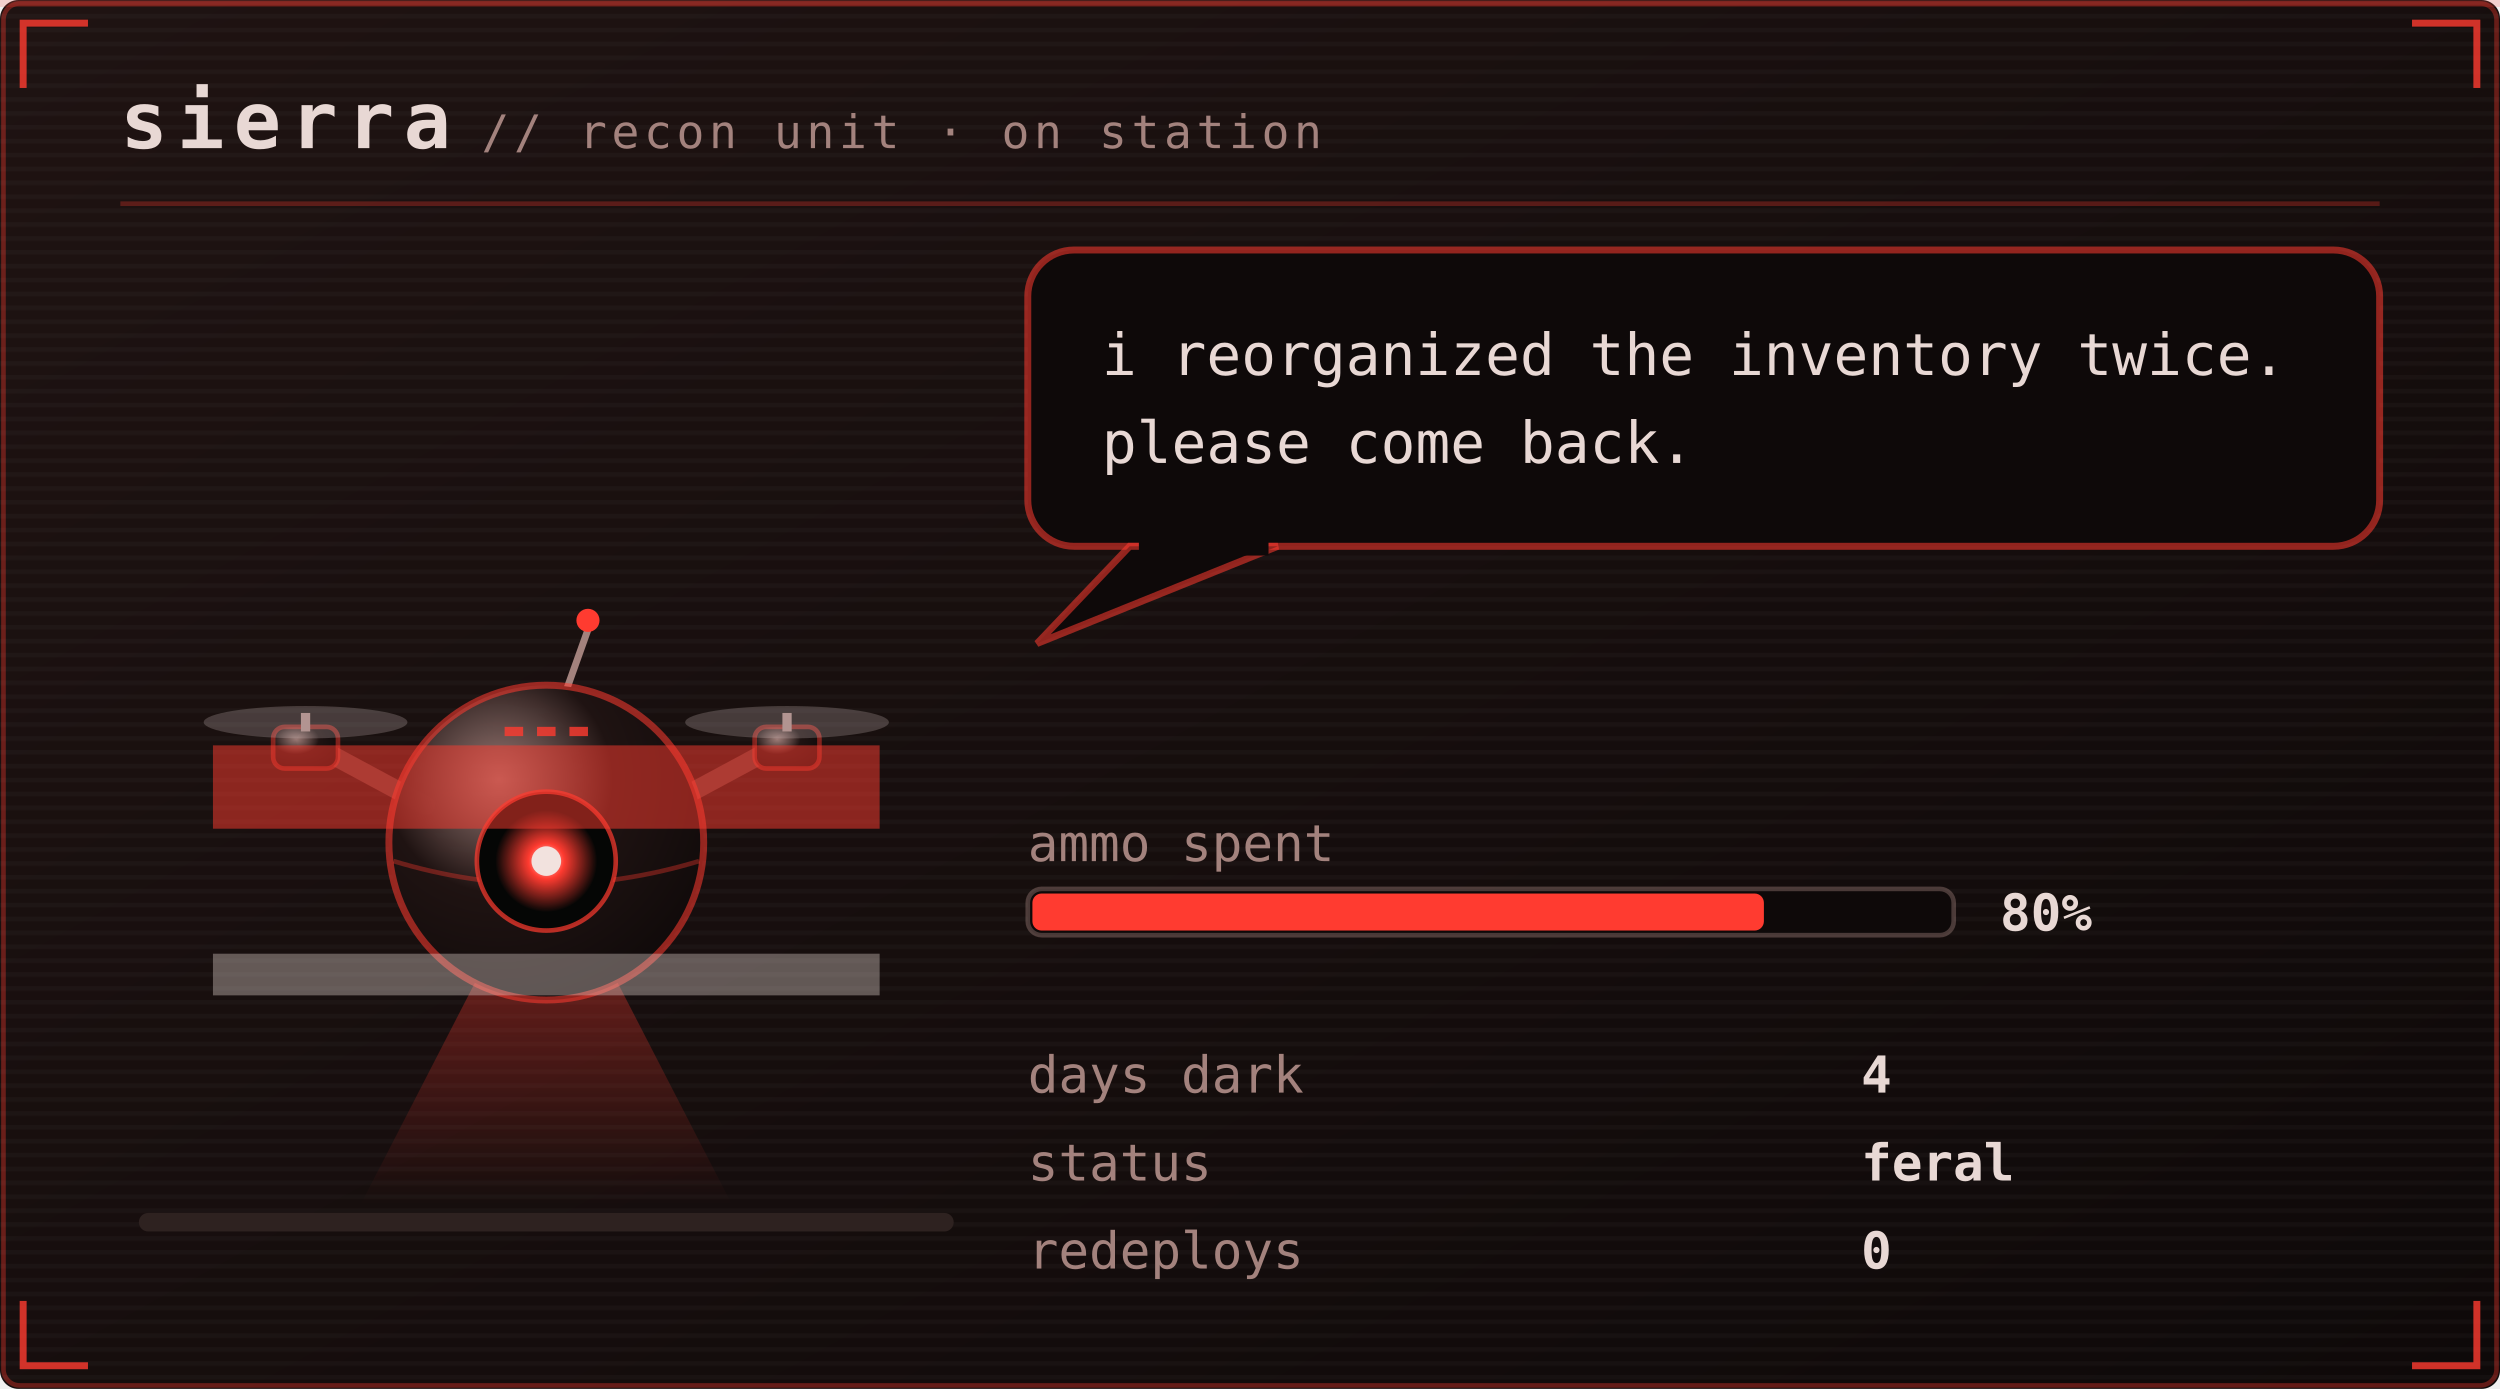
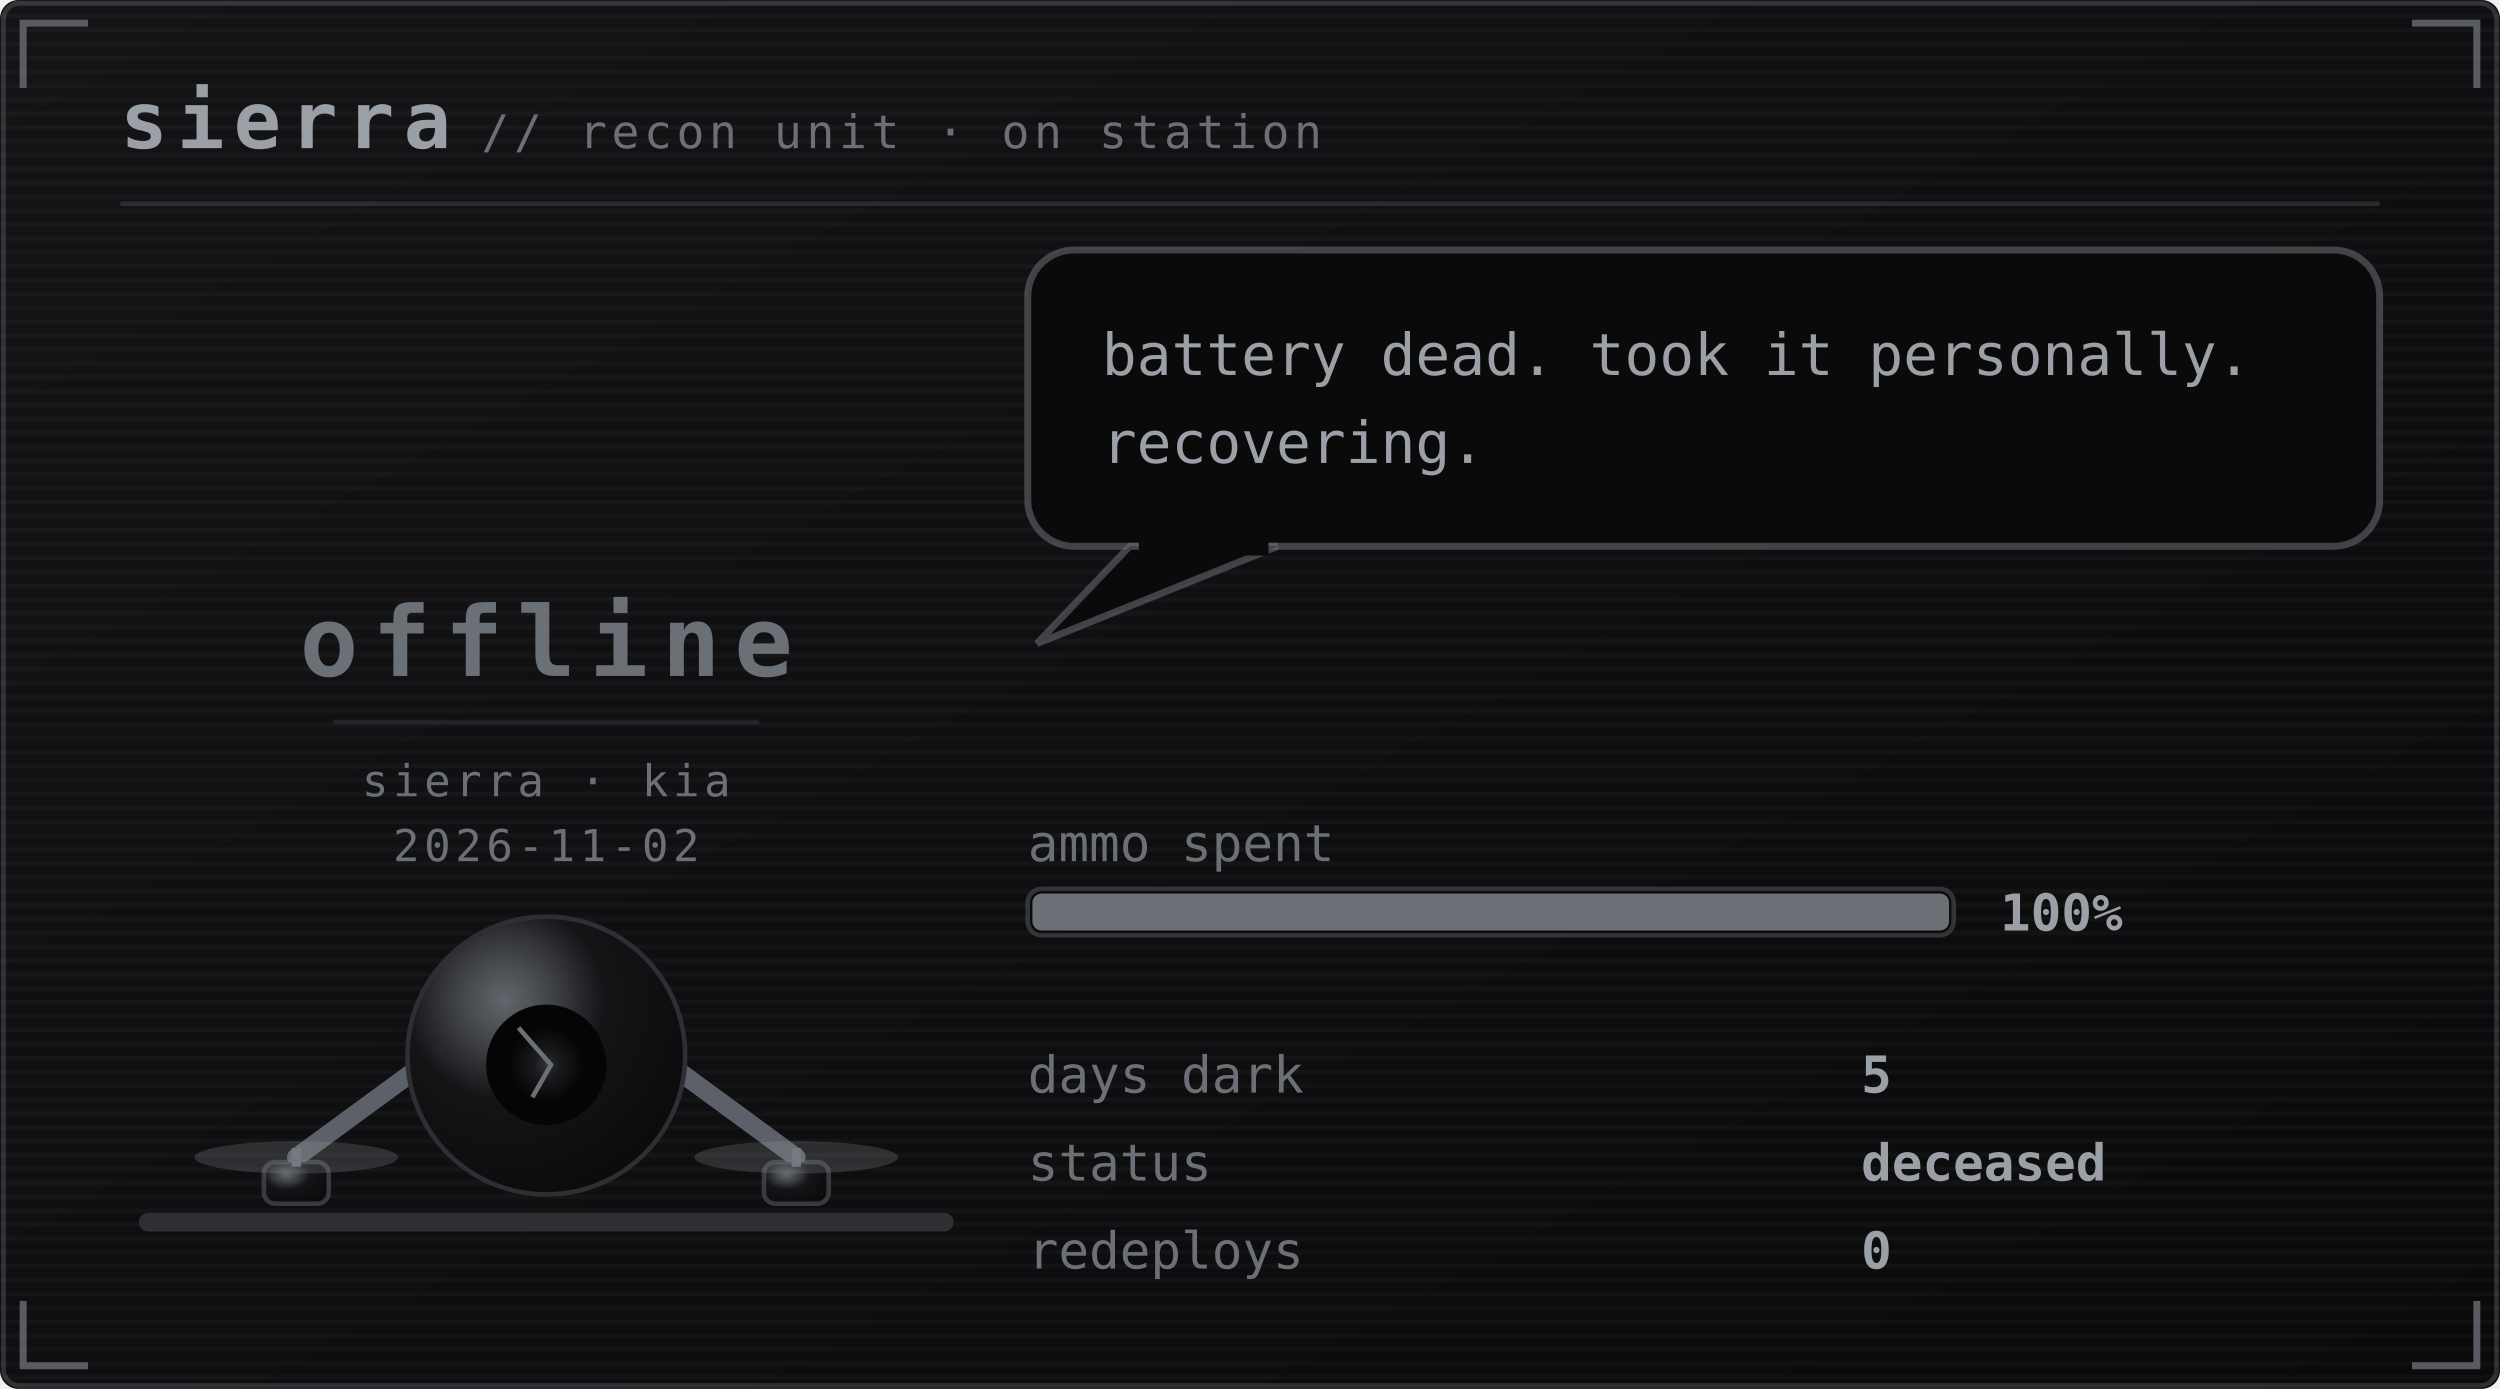
<svg xmlns="http://www.w3.org/2000/svg" viewBox="0 0 540 300" width="540" height="300" role="img" aria-labelledby="pett petd">
  <defs>
    <linearGradient id="petbg" x1="0" y1="0" x2="1" y2="1">
-       <stop offset="0" stop-color="#1f1312" />
-       <stop offset="1" stop-color="#0e0909" />
+       <stop offset="0" stop-color="#141417" />
+       <stop offset="1" stop-color="#0a0a0b" />
    </linearGradient>
  </defs>
  <style>
    .mono{font-family:ui-monospace,SFMono-Regular,Menlo,Consolas,"DejaVu Sans Mono",monospace}
-     .brand{font-size:17px;font-weight:700;letter-spacing:2px;fill:#e8d8d4}
-     .sub{font-size:10px;letter-spacing:1px;fill:#a3827d}
-     .say{font-size:12.5px;fill:#e8d8d4}
-     .stat{font-size:11px;fill:#a3827d}
-     .val{font-size:11px;fill:#e8d8d4;font-weight:700}
-     .call{font-size:16px;font-weight:700;letter-spacing:2.5px;fill:#ff3b30}
-     .callsub{font-size:9px;letter-spacing:0.8px;fill:#a3827d}
-     .who{font-weight:700;fill:#ff3b30}
-     .lid{opacity:0;animation:blink 1.7s steps(1) infinite}
-     .bubble{animation:breathe 5s ease-in-out infinite}
-     .meter{animation:meterpulse 2.6s ease-in-out infinite}
-     .glitch{animation:tear 1.1s steps(1) infinite}.shell{animation:desat 2.3s ease-in-out infinite}
-     
-     
-     
-     .plea{animation:bob 2.1s ease-in-out infinite}
-     .beat{animation:beat 2.1s ease-in-out infinite}
-     @keyframes bob{0%,100%{transform:translateY(0)}50%{transform:translateY(-5px)}}
-     @keyframes beat{0%,100%{opacity:1}50%{opacity:.25}}
-     @keyframes blink{0%,93%{opacity:0}94%,97%{opacity:1}98%,100%{opacity:0}}
-     @keyframes breathe{0%,100%{opacity:1}50%{opacity:.86}}
-     @keyframes meterpulse{0%,100%{opacity:1}50%{opacity:.6}}
-     @keyframes tear{0%,100%{opacity:0;transform:translateX(0)}12%{opacity:.55;transform:translateX(-4px)}18%{opacity:0}61%{opacity:.4;transform:translateX(5px)}67%{opacity:0}}
-     @keyframes desat{0%,100%{filter:saturate(.35)}50%{filter:saturate(0) contrast(1.25)}}
-     @keyframes twinkle{0%,100%{opacity:.25}50%{opacity:1}}
-     @keyframes flash{0%{opacity:.8}100%{opacity:0}}
-     @keyframes spin{to{transform:rotate(360deg)}}
+     .brand{font-size:17px;font-weight:700;letter-spacing:2px;fill:#9aa0a6}
+     .sub{font-size:10px;letter-spacing:1px;fill:#6b7076}
+     .say{font-size:12.5px;fill:#9aa0a6}
+     .stat{font-size:11px;fill:#6b7076}
+     .val{font-size:11px;fill:#9aa0a6;font-weight:700}
+     .call{font-size:16px;font-weight:700;letter-spacing:2.5px;fill:#6b7076}
+     .callsub{font-size:9px;letter-spacing:0.8px;fill:#6b7076}
+     .who{font-weight:700;fill:#6b7076}
+     .rip{font-size:21px;font-weight:700;letter-spacing:3px;fill:#2e2f33}
+     .ripsub{font-size:9.5px;letter-spacing:1px;fill:#2e2f33}
</style>
  <rect width="540" height="300" rx="4" fill="url(#petbg)" />
-   <rect x="0.75" y="0.75" width="538.5" height="298.5" rx="3.5" fill="none" stroke="#ff3b30" stroke-opacity="0.35" />
+   <rect x="0.75" y="0.75" width="538.5" height="298.5" rx="3.5" fill="none" stroke="#6b7076" stroke-opacity="0.35" />
  <defs>
    <pattern id="petscan" width="4" height="3" patternUnits="userSpaceOnUse">
      <rect width="4" height="1" fill="#ffffff" opacity="0.025" />
    </pattern>
  </defs>
  <rect width="540" height="300" rx="4" fill="url(#petscan)" />
-   <rect x="0" y="0" width="540" height="1.5" fill="#ff3b30" opacity="0.18">
-     <animate attributeName="y" values="0;300;300" keyTimes="0;0.6;1" dur="7s" repeatCount="indefinite" />
-   </rect>
-   <path d="M5 19V5H19M521 5H535V19M535 281V295H521M19 295H5V281" fill="none" stroke="#ff3b30" stroke-width="1.5" stroke-opacity="0.8" />
+   <path d="M5 19V5H19M521 5H535V19M535 281V295H521M19 295H5V281" fill="none" stroke="#6b7076" stroke-width="1.5" stroke-opacity="0.8" />
  <text class="mono brand" x="26" y="32">sierra</text>
  <text class="mono sub" x="104" y="32">// recon unit · on station</text>
-   <line x1="26" y1="44" x2="514" y2="44" stroke="#ff3b30" stroke-opacity="0.28" />
-   <rect x="30" y="262" width="176" height="4" rx="2" fill="#2e2220" />
+   <line x1="26" y1="44" x2="514" y2="44" stroke="#6b7076" stroke-opacity="0.28" />
+   <rect x="30" y="262" width="176" height="4" rx="2" fill="#2e2f33" />
  <g transform="translate(46 116)">
-     <g class="shell">
+     <g>
      <g>
        <g>
-           <animateTransform attributeName="transform" type="translate" values="0 0;2 -1;-3 1;0 0;1 2;-1 0;0 0" dur="0.55s" repeatCount="indefinite" calcMode="discrete" additive="sum" />
          <defs>
            <radialGradient id="drHull" cx="0.35" cy="0.3" r="0.8">
-               <stop offset="0" stop-color="#a3827d" stop-opacity="0.9" />
-               <stop offset="0.45" stop-color="#1f1312" />
-               <stop offset="1" stop-color="#0e0909" />
+               <stop offset="0" stop-color="#6b7076" stop-opacity="0.9" />
+               <stop offset="0.45" stop-color="#141417" />
+               <stop offset="1" stop-color="#0a0a0b" />
            </radialGradient>
            <radialGradient id="drLens" cx="0.5" cy="0.5" r="0.5">
-               <stop offset="0" stop-color="#f2e2de" />
-               <stop offset="0.35" stop-color="#ff3b30" />
-               <stop offset="1" stop-color="#ff3b30" stop-opacity="0" />
+               <stop offset="0" stop-color="#5c6169" />
+               <stop offset="0.35" stop-color="#2e2f33" />
+               <stop offset="1" stop-color="#2e2f33" stop-opacity="0" />
            </radialGradient>
            <linearGradient id="drBeam" x1="0" y1="0" x2="0" y2="1">
-               <stop offset="0" stop-color="#ff3b30" stop-opacity="0.45" />
-               <stop offset="1" stop-color="#ff3b30" stop-opacity="0" />
+               <stop offset="0" stop-color="#6b7076" stop-opacity="0.45" />
+               <stop offset="1" stop-color="#6b7076" stop-opacity="0" />
            </linearGradient>
          </defs>
-           <g opacity="1">
-             <polygon points="66,78 78,78 112,144 32,144" fill="url(#drBeam)">
-               <animate attributeName="opacity" values="1;0.2;1;0;0.8;1" dur="0.9s" repeatCount="indefinite" calcMode="discrete" />
-             </polygon>
-           </g>
-           <path d="M46 58 L20 44 M98 58 L124 44" stroke="#5a3a36" stroke-width="4" stroke-linecap="round" />
-           <rect x="13" y="41" width="14" height="9" rx="2.5" fill="url(#drHull)" stroke="#ff3b30" stroke-opacity="0.45" />
-           <rect x="19" y="38" width="2" height="4" fill="#a3827d" />
-           <ellipse cx="20" cy="40" rx="22" ry="3.5" fill="#e8d8d4" opacity="0.22">
-             <animate attributeName="rx" values="22;9;22" dur="0.18s" repeatCount="indefinite" />
-           </ellipse>
-           <rect x="117" y="41" width="14" height="9" rx="2.5" fill="url(#drHull)" stroke="#ff3b30" stroke-opacity="0.45" />
-           <rect x="123" y="38" width="2" height="4" fill="#a3827d" />
-           <ellipse cx="124" cy="40" rx="22" ry="3.5" fill="#e8d8d4" opacity="0.22">
-             <animate attributeName="rx" values="22;9;22" dur="0.18s" repeatCount="indefinite" />
-           </ellipse>
-           <line x1="76" y1="34" x2="81" y2="20" stroke="#a3827d" stroke-width="1.5" />
-           <circle cx="81" cy="18" r="2.5" fill="#ff3b30">
-             <animate attributeName="opacity" values="1;0.1;1" dur="1.4s" repeatCount="indefinite" />
-           </circle>
-           <circle cx="72" cy="66" r="34" fill="url(#drHull)" stroke="#ff3b30" stroke-opacity="0.55" stroke-width="1.5" />
-           <path d="M39 70 Q72 80 105 70" stroke="#ff3b30" stroke-opacity="0.35" fill="none" />
-           <circle cx="72" cy="70" r="15" fill="#050605" stroke="#ff3b30" stroke-opacity="0.7" />
-           <circle cx="72" cy="70" r="11" fill="url(#drLens)">
-             <animate attributeName="opacity" values="1;0.55;1" dur="0.7s" repeatCount="indefinite" />
-           </circle>
-           <circle cx="72" cy="70" r="3.2" fill="#f2e2de" />
-           <rect class="lid" x="57" y="55" width="30" height="30" rx="15" fill="#0e0909" />
-           <rect x="63" y="41" width="4" height="2" fill="#ff3b30" opacity="0.8" />
-           <rect x="70" y="41" width="4" height="2" fill="#ff3b30" opacity="0.8" />
-           <rect x="77" y="41" width="4" height="2" fill="#ff3b30" opacity="0.8" />
-           <g class="glitch">
-             <rect x="0" y="45" width="144" height="18" fill="#ff3b30" opacity="0.5" />
-             <rect x="0" y="90" width="144" height="9" fill="#f2e2de" opacity="0.35" />
-           </g>
-           <rect x="0" y="72" width="144" height="9" fill="#ff3b30" opacity="0">
-             <animate attributeName="opacity" values="0;0;0.7;0;0;0.45;0" dur="1.3s" repeatCount="indefinite" />
-             <animate attributeName="x" values="0;-6;7;0;4;0;0" dur="1.3s" repeatCount="indefinite" />
-           </rect>
+           <text class="mono rip" style="fill:#6b7076" x="72" y="30" text-anchor="middle">offline</text>
+           <line x1="26" y1="40" x2="118" y2="40" stroke="#2e2f33" stroke-opacity="0.6" />
+           <text class="mono ripsub" style="fill:#6b7076" x="72" y="56" text-anchor="middle">sierra · kia</text>
+           <text class="mono ripsub" style="fill:#6b7076" x="72" y="70" text-anchor="middle">2026-11-02</text>
+           <path d="M48 112 L18 134 M96 112 L126 134" stroke="#5c6169" stroke-width="4" stroke-linecap="round" />
+           <rect x="11" y="135" width="14" height="9" rx="2.5" fill="url(#drHull)" stroke="#6b7076" stroke-opacity="0.45" />
+           <rect x="17" y="132" width="2" height="4" fill="#6b7076" />
+           <ellipse cx="18" cy="134" rx="22" ry="3.5" fill="#9aa0a6" opacity="0.22" />
+           <rect x="119" y="135" width="14" height="9" rx="2.5" fill="url(#drHull)" stroke="#6b7076" stroke-opacity="0.45" />
+           <rect x="125" y="132" width="2" height="4" fill="#6b7076" />
+           <ellipse cx="126" cy="134" rx="22" ry="3.5" fill="#9aa0a6" opacity="0.22" />
+           <circle cx="72" cy="112" r="30" fill="url(#drHull)" stroke="#2e2f33" />
+           <circle cx="72" cy="114" r="13" fill="#050505" />
+           <circle cx="72" cy="114" r="8" fill="url(#drLens)" opacity="0.5" />
+           <path d="M66 106 L73 114 L69 121" stroke="#6b7076" stroke-width="1" fill="none" />
        </g>
      </g>
    </g>
  </g>
-   <g class="bubble">
-     <rect x="222" y="54" width="292" height="64" rx="10" fill="#0e0909" stroke="#ff3b30" stroke-opacity="0.55" stroke-width="1.5" />
-     <path d="M244 118 L224 139 L276 118 Z" fill="#0e0909" stroke="#ff3b30" stroke-opacity="0.55" stroke-width="1.5" />
-     <rect x="246" y="116" width="28" height="4" fill="#0e0909" />
-     <text class="mono say" x="238" y="81">i reorganized the inventory twice.</text>
-     <text class="mono say" x="238" y="100">please come back.</text>
+   <g>
+     <rect x="222" y="54" width="292" height="64" rx="10" fill="#0a0a0b" stroke="#6b7076" stroke-opacity="0.55" stroke-width="1.5" />
+     <path d="M244 118 L224 139 L276 118 Z" fill="#0a0a0b" stroke="#6b7076" stroke-opacity="0.55" stroke-width="1.5" />
+     <rect x="246" y="116" width="28" height="4" fill="#0a0a0b" />
+     <text class="mono say" x="238" y="81">battery dead. took it personally.</text>
+     <text class="mono say" x="238" y="100">recovering.</text>
  </g>
  <text class="mono stat" x="222" y="186">ammo spent</text>
-   <rect x="222" y="192" width="200" height="10" rx="3" fill="#0e0909" stroke="#a3827d" stroke-opacity="0.4" />
-   <rect class="meter" x="223" y="193" width="158" height="8" rx="2" fill="#ff3b30" />
-   <text class="mono val" x="432" y="201">80%</text>
+   <rect x="222" y="192" width="200" height="10" rx="3" fill="#0a0a0b" stroke="#6b7076" stroke-opacity="0.4" />
+   <rect x="223" y="193" width="198" height="8" rx="2" fill="#6b7076" />
+   <text class="mono val" x="432" y="201">100%</text>
  <text class="mono stat" x="222" y="236">days dark</text>
-   <text class="mono val" x="402" y="236">4</text>
+   <text class="mono val" x="402" y="236">5</text>
  <text class="mono stat" x="222" y="255">status</text>
-   <text class="mono val" x="402" y="255">feral</text>
+   <text class="mono val" x="402" y="255">deceased</text>
  <text class="mono stat" x="222" y="274">redeploys</text>
  <text class="mono val" x="402" y="274">0</text>
</svg>
